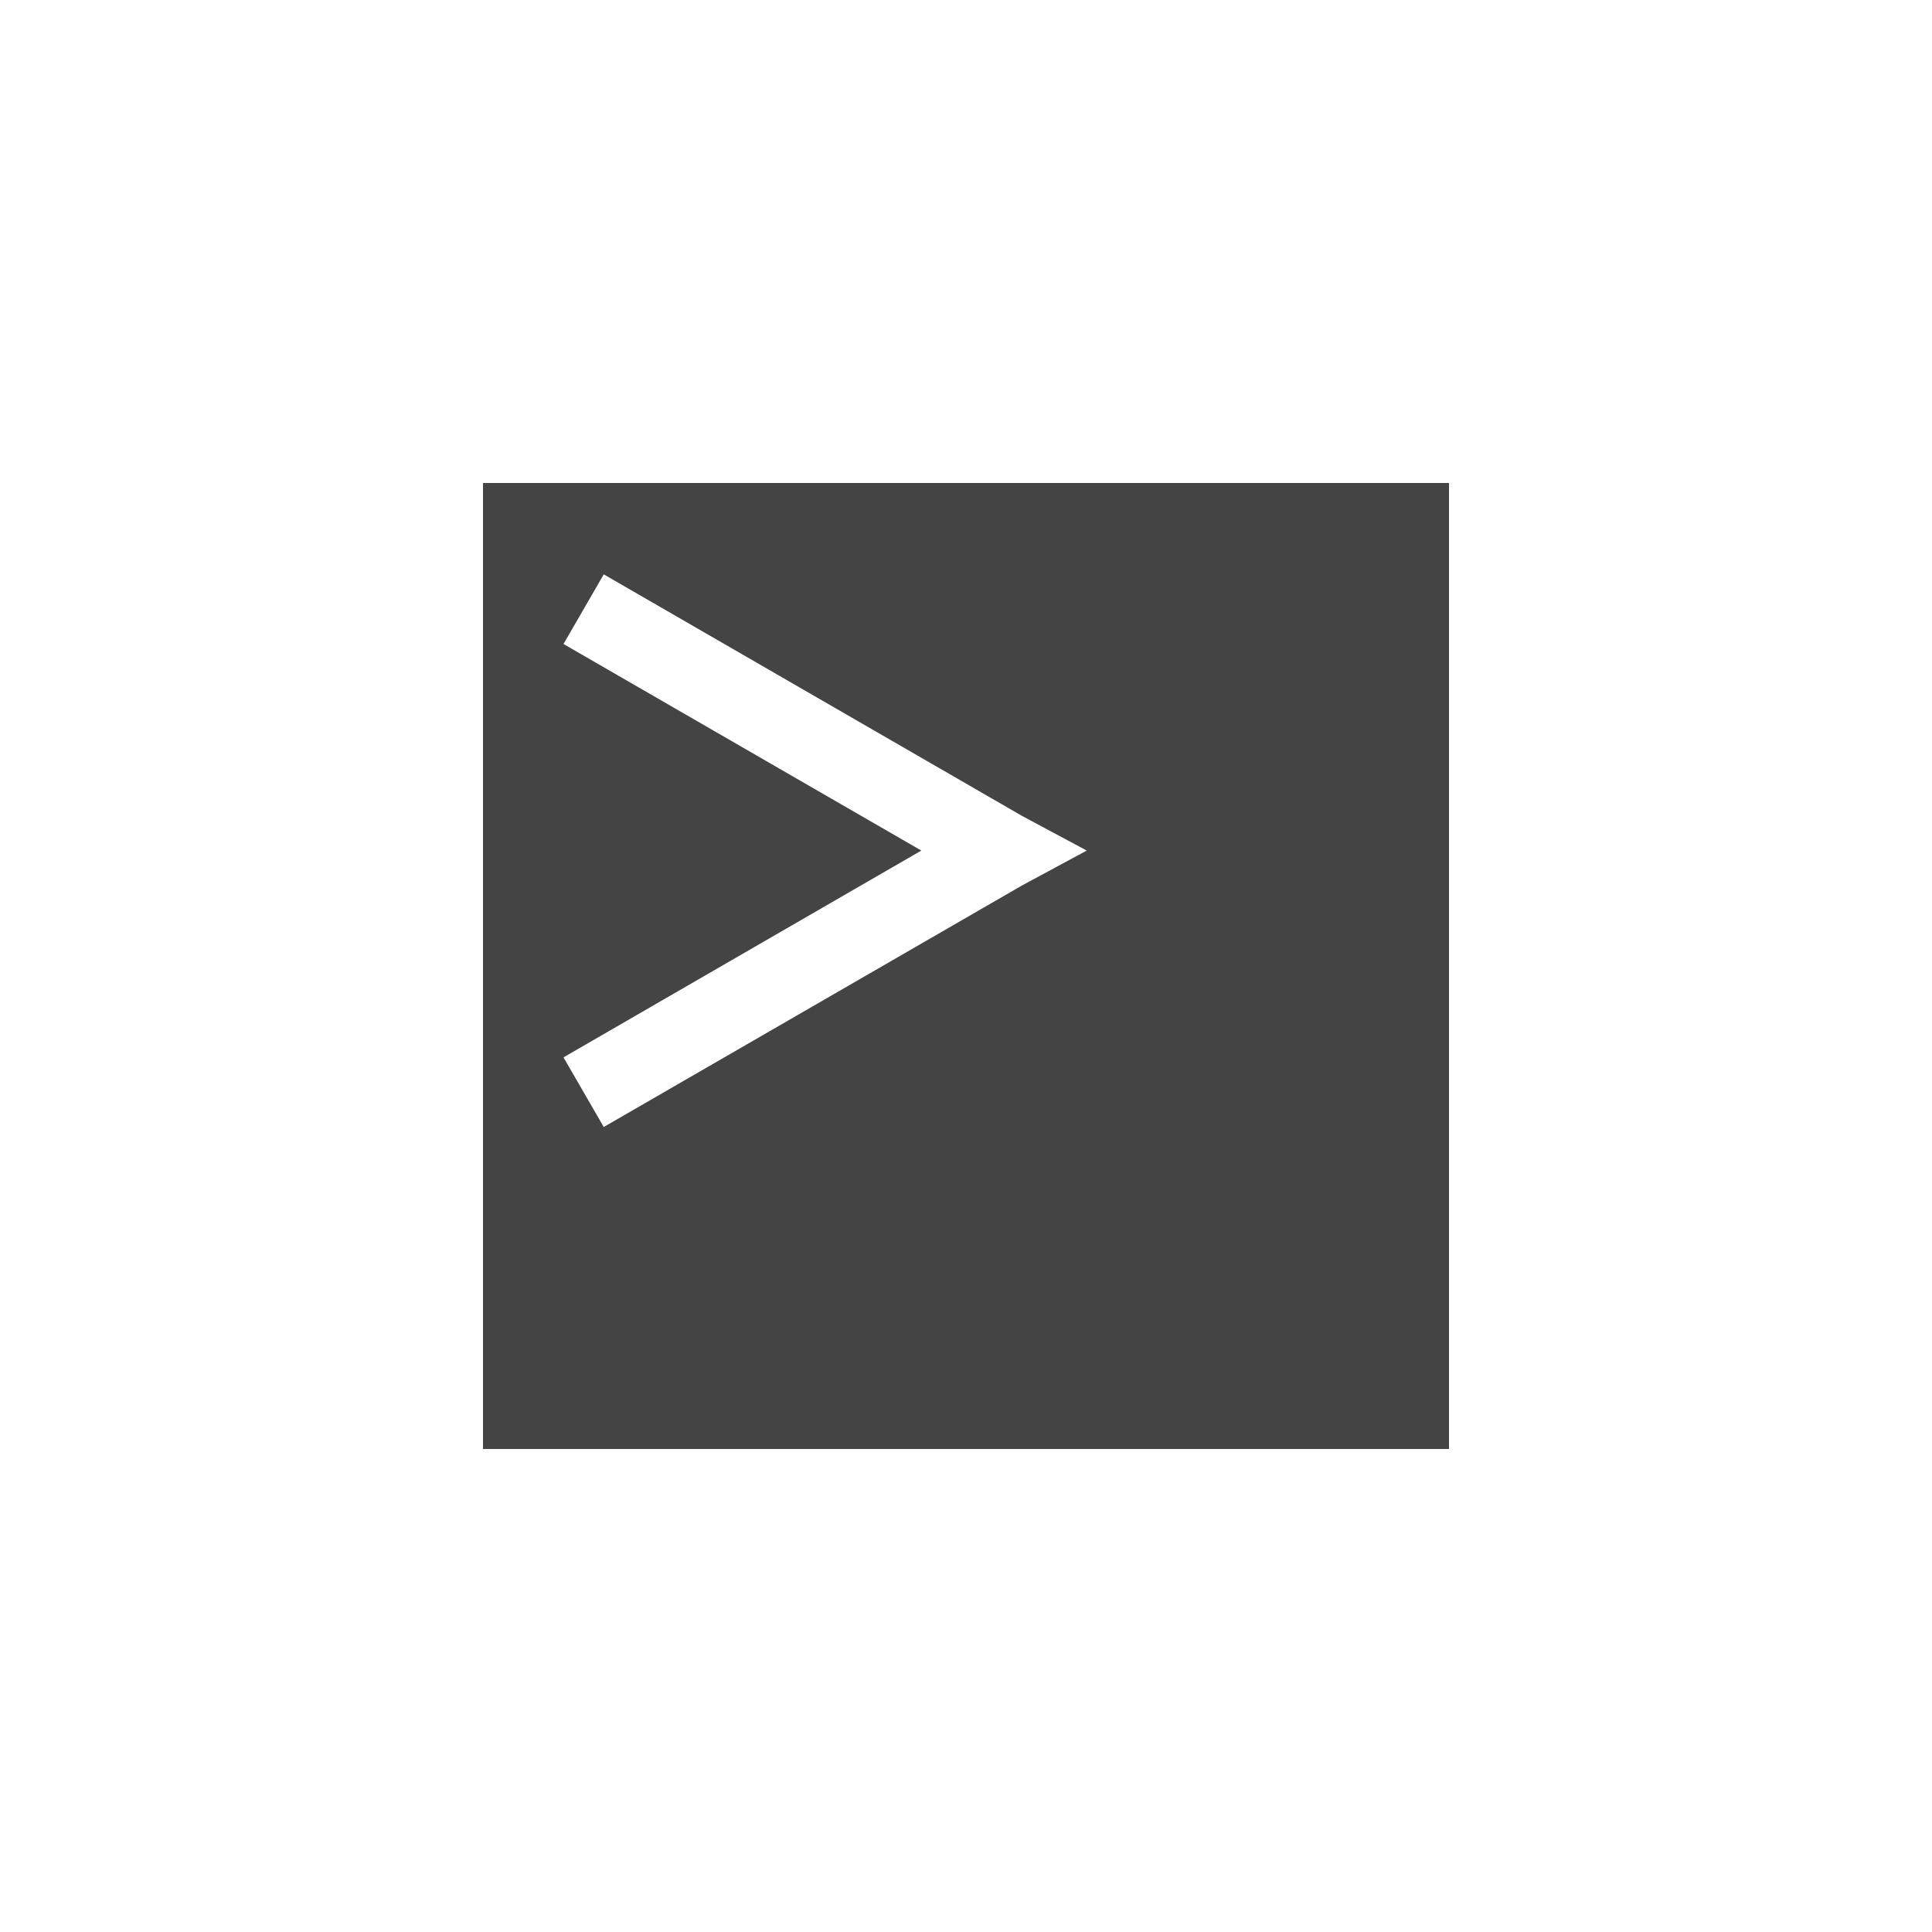
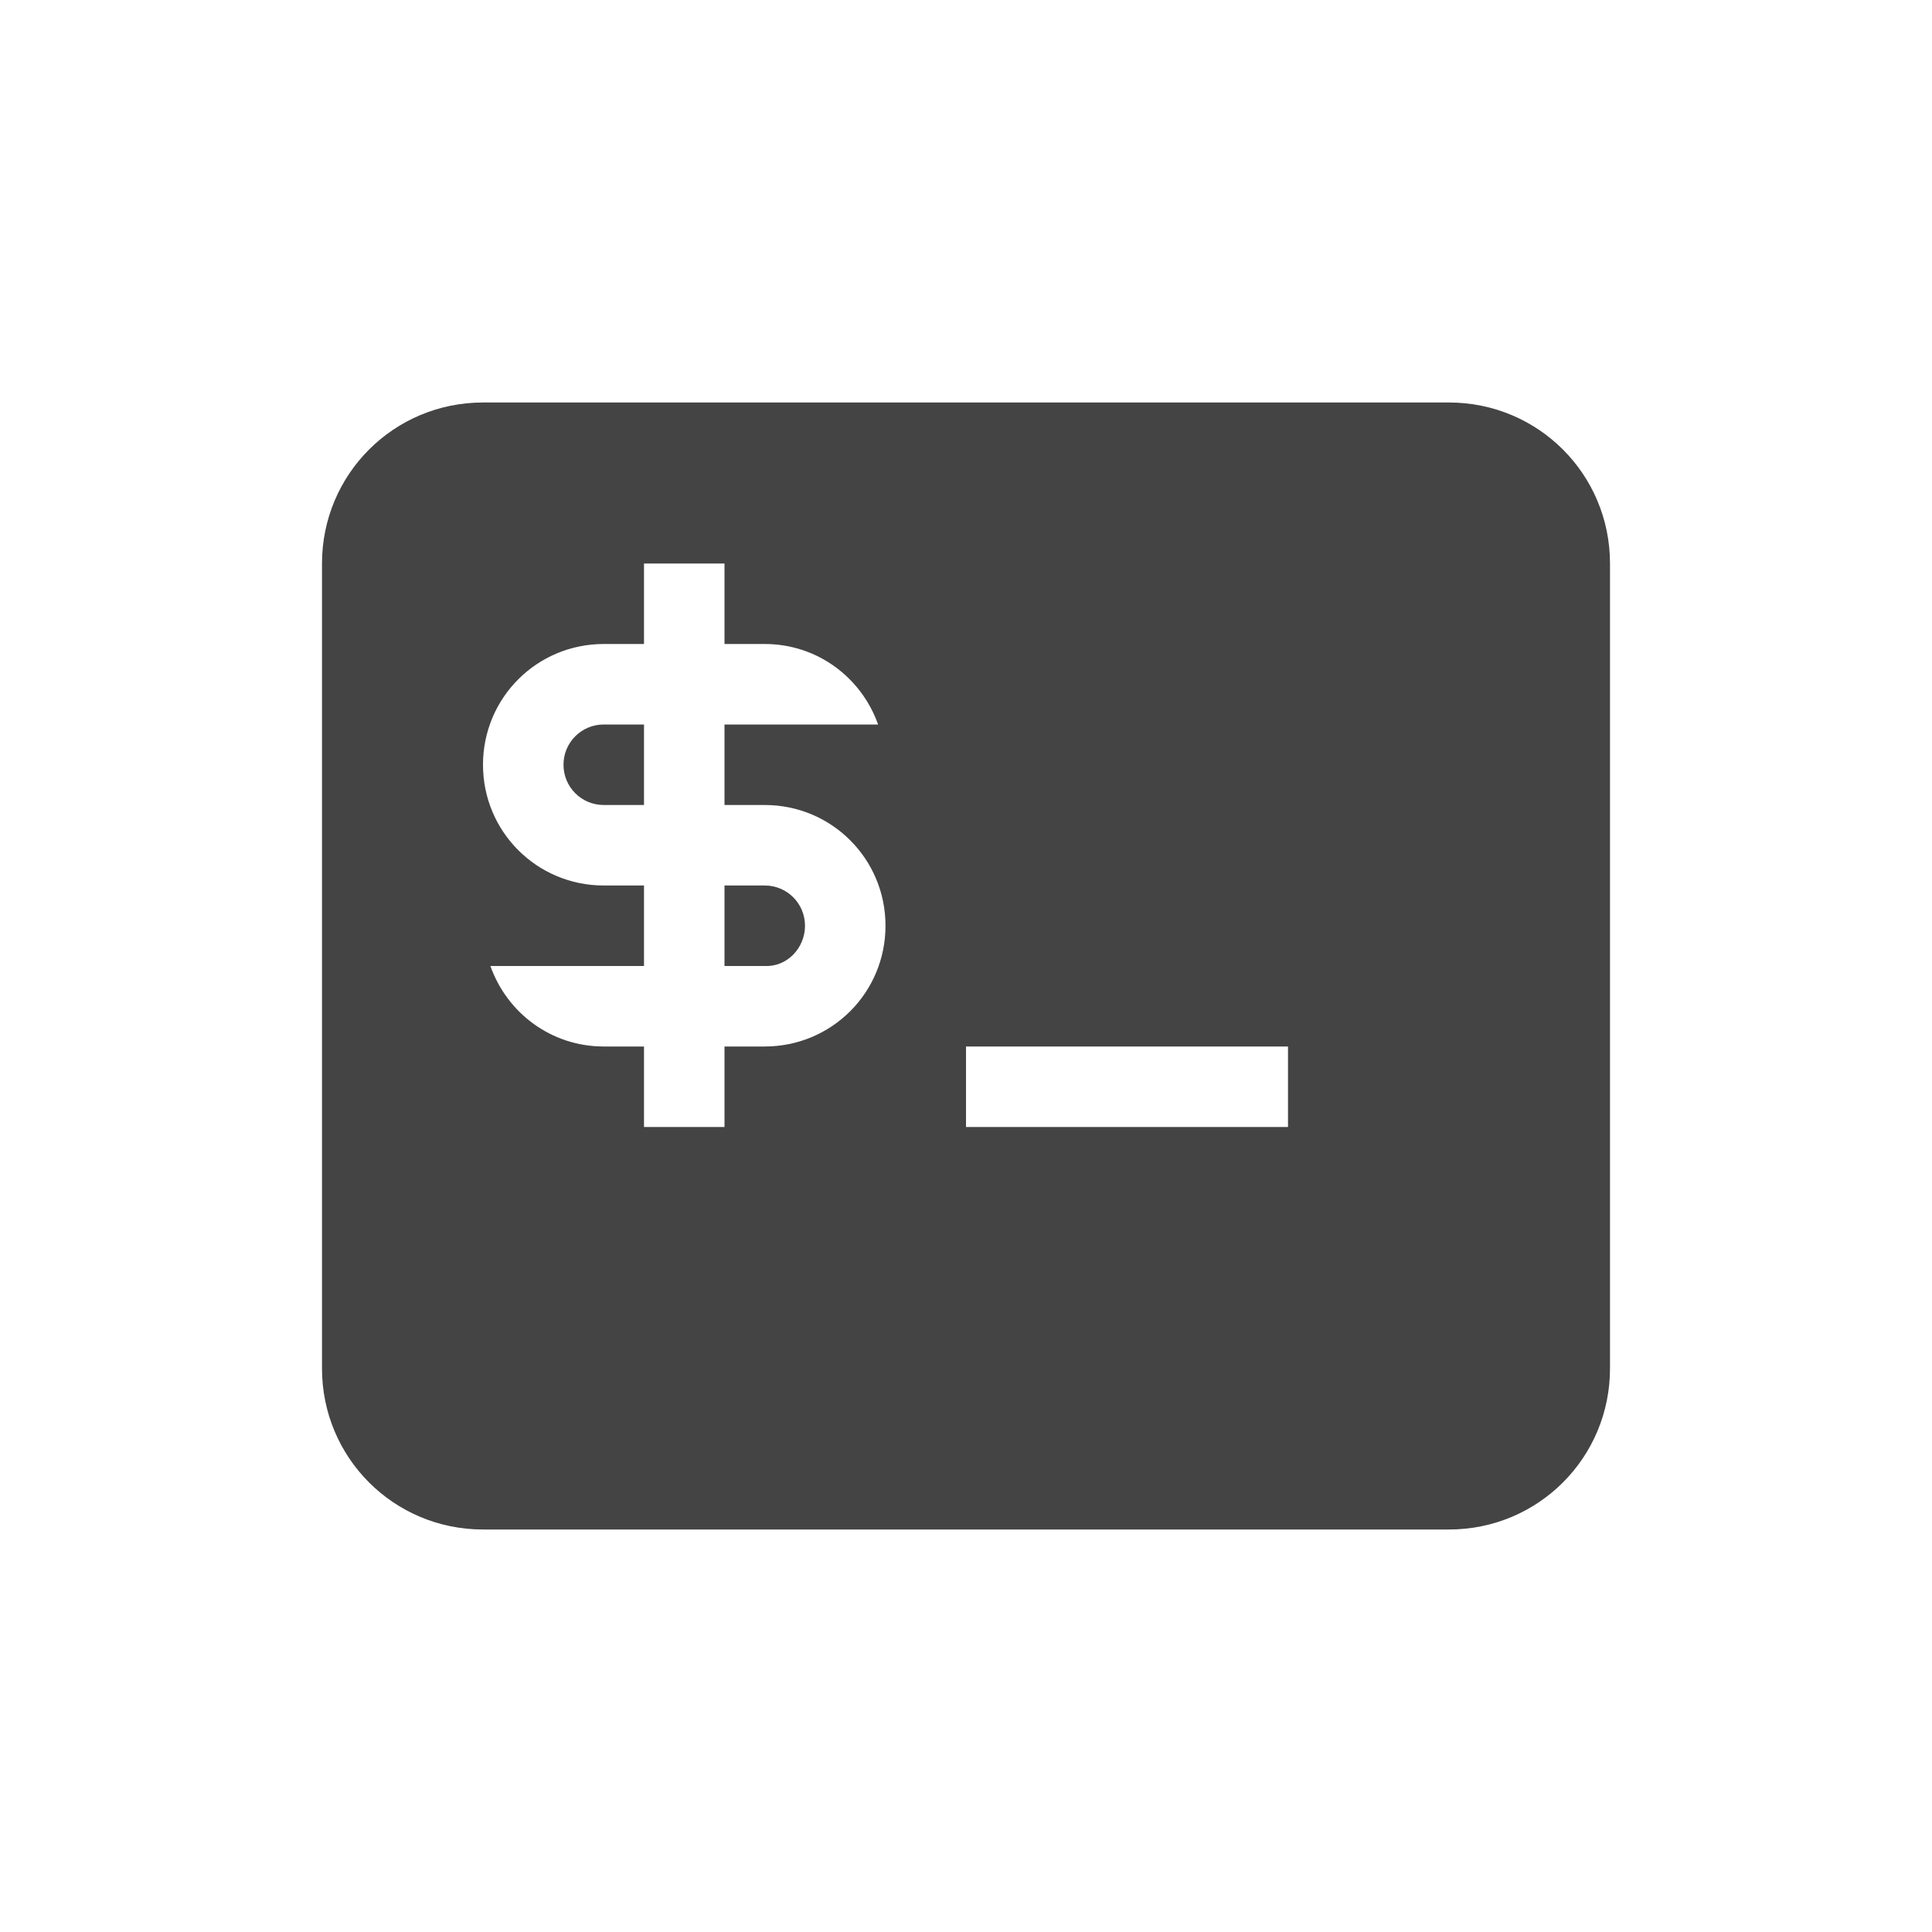
- <svg xmlns="http://www.w3.org/2000/svg" width="24" height="24" viewBox="0 0 24 24">
+ <svg xmlns="http://www.w3.org/2000/svg" width="24" height="24" version="1.1">
  <defs>
    <style id="current-color-scheme" type="text/css">
   .ColorScheme-Text { color:#444444; } .ColorScheme-Highlight { color:#4285f4; } .ColorScheme-NeutralText { color:#ff9800; } .ColorScheme-PositiveText { color:#4caf50; } .ColorScheme-NegativeText { color:#f44336; }
  </style>
  </defs>
-   <path style="fill:currentColor" class="ColorScheme-Text" d="M 2 2 L 2 14 L 14 14 L 14 2 L 2 2 z M 3.5 3.135 L 8.695 6.135 L 9.5 6.566 L 8.695 7 L 3.5 10 L 3 9.135 L 7.445 6.566 L 3 4 L 3.5 3.135 z" transform="translate(4 4)" />
+   <path style="fill:currentColor" class="ColorScheme-Text" d="M 6,5 C 4.892,5 4,5.892 4,7 v 10 c 0,1.108 0.892,2 2,2 h 12 c 1.108,0 2,-0.892 2,-2 V 7 C 20,5.892 19.108,5 18,5 Z m 2,2 h 1 v 1 h 0.5 C 10.154,8 10.702,8.418 10.908,9 H 9 v 1 h 0.5 C 10.331,10 11,10.669 11,11.5 11,12.331 10.331,13 9.5,13 h -0.5 v 1 H 8 V 13 H 7.5 C 6.846,13 6.298,12.582 6.092,12 H 8 V 11 H 7.5 C 6.669,11 6,10.331 6,9.5 6,8.669 6.669,8 7.5,8 H 8 Z M 7.5,9 C 7.223,9 7,9.223 7,9.5 7,9.777 7.223,10 7.5,10 H 8 V 9 Z m 1.5,2 v 1 h 0.5 c 0.277,0.013 0.5,-0.223 0.5,-0.5 0,-0.277 -0.223,-0.5 -0.5,-0.5 z M 12,13 h 4 v 1 h -4 z" />
</svg>
